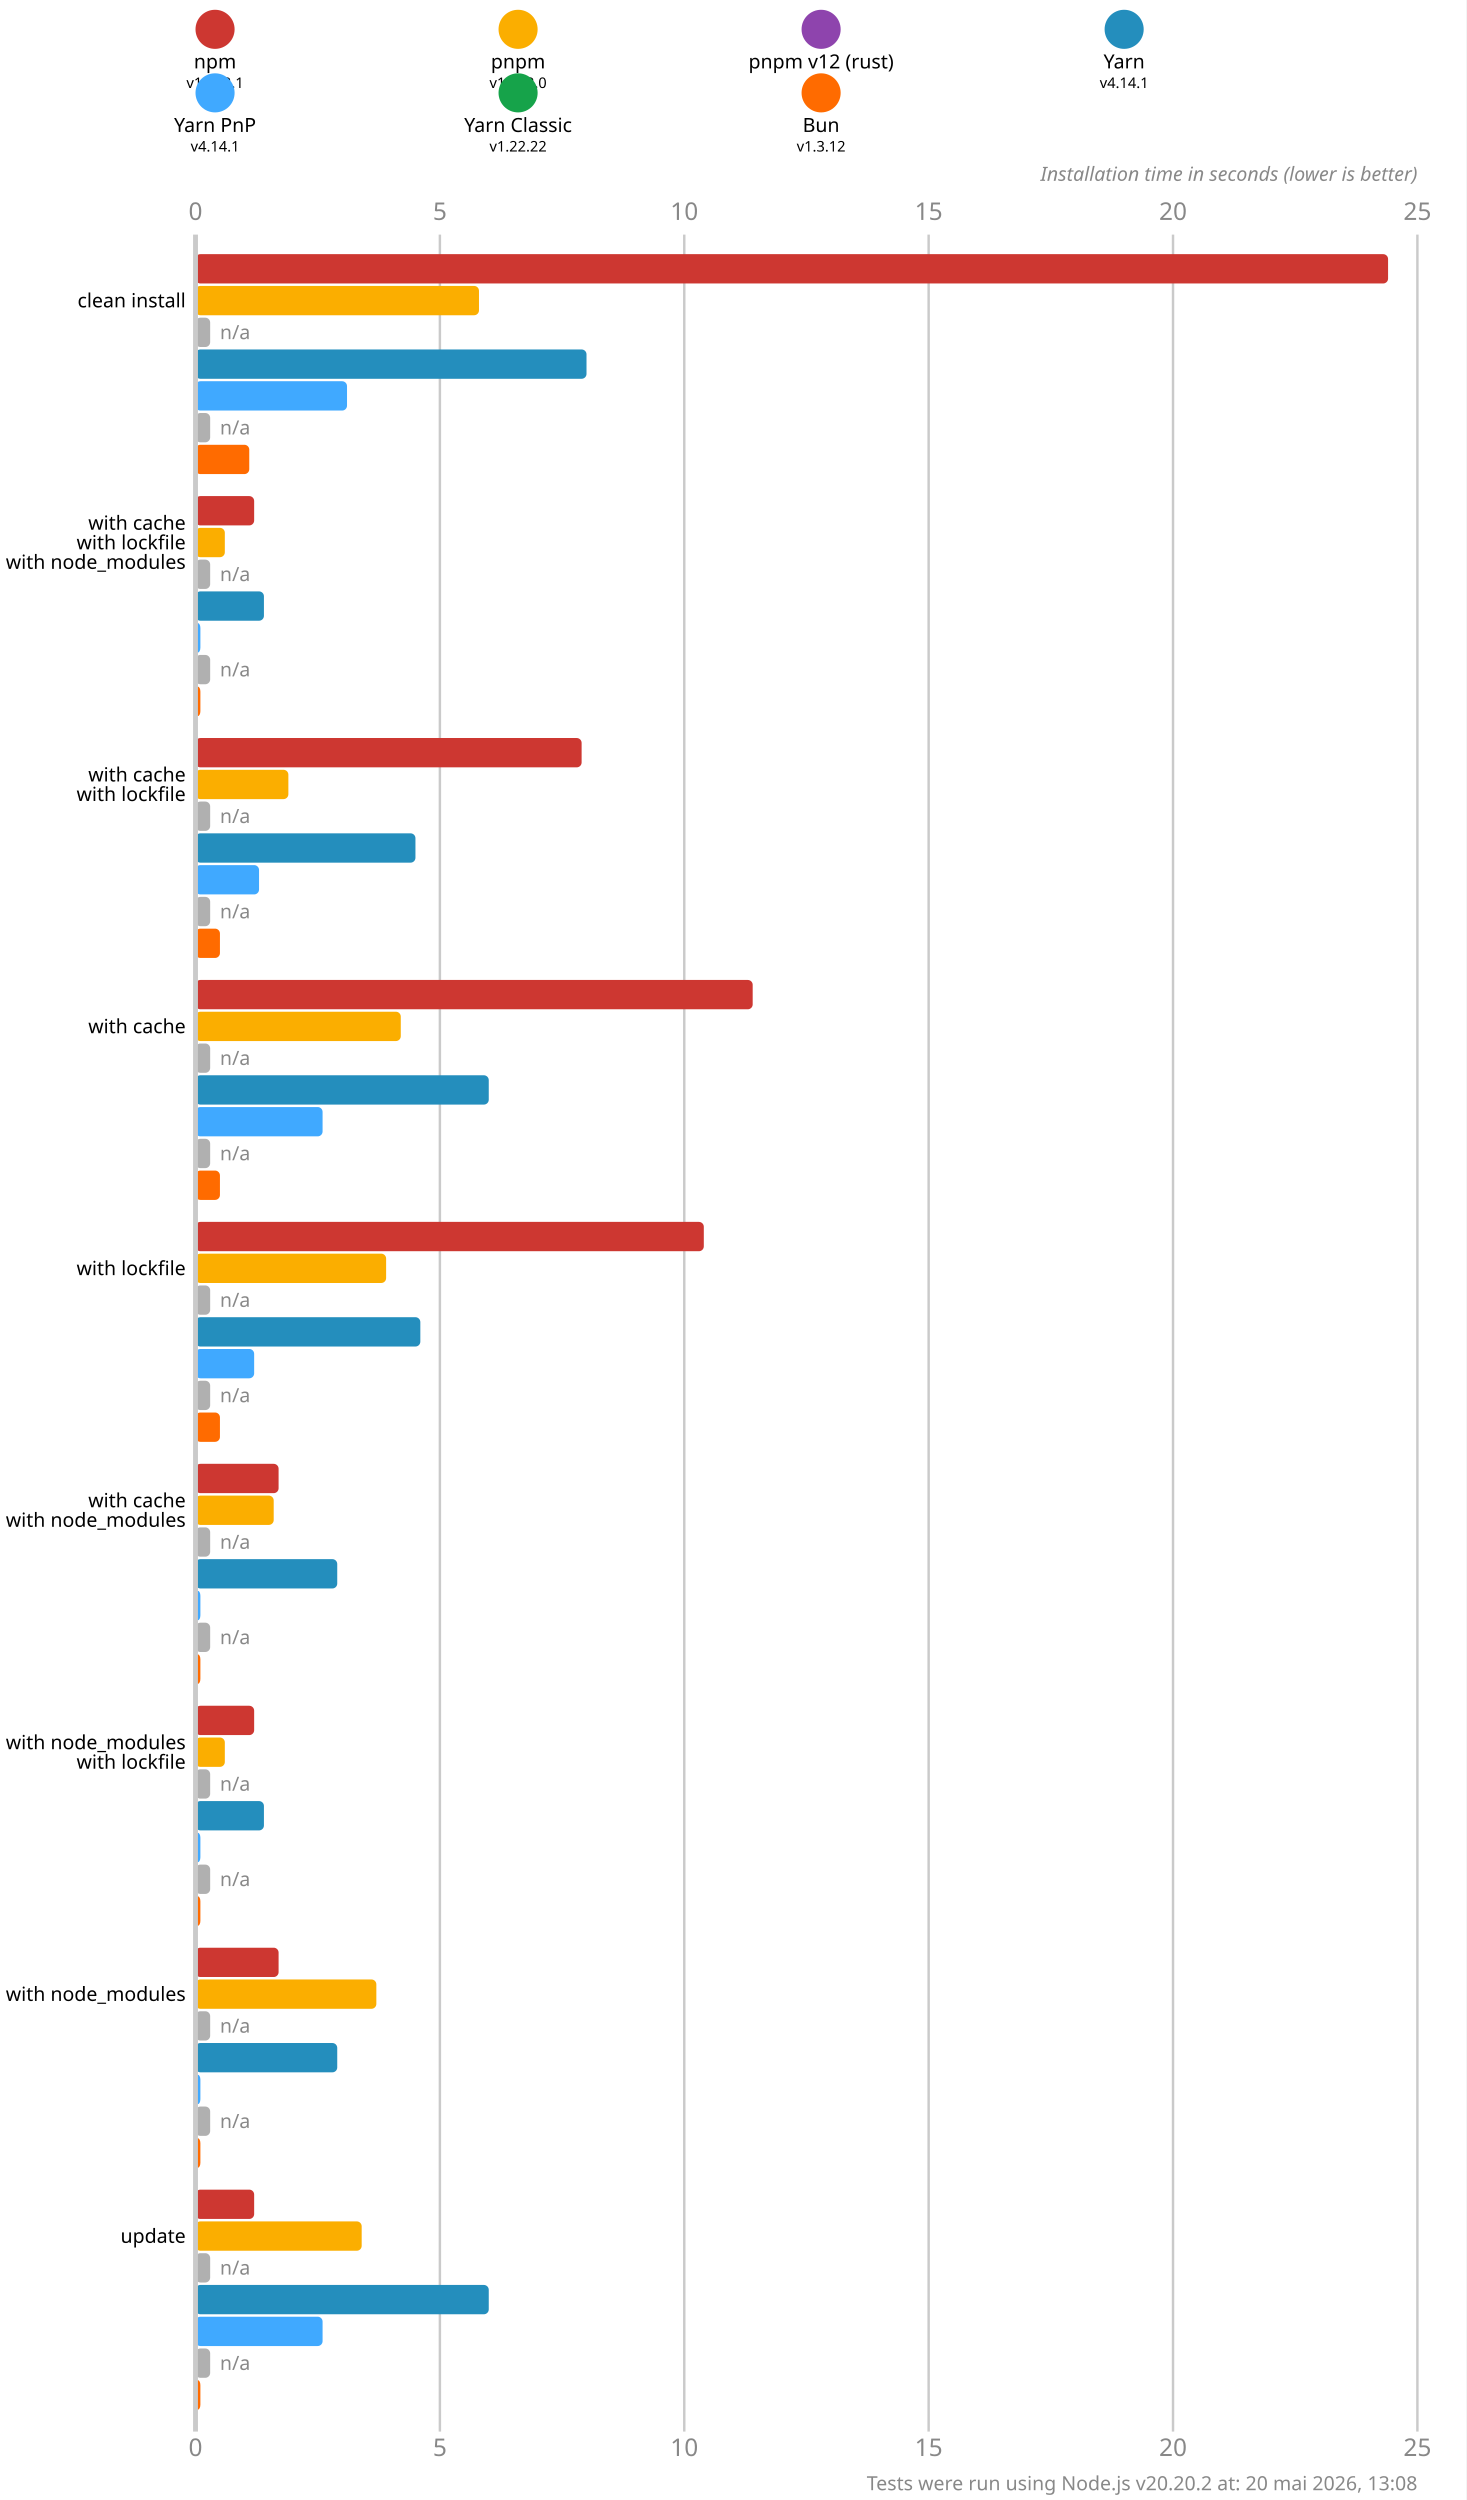
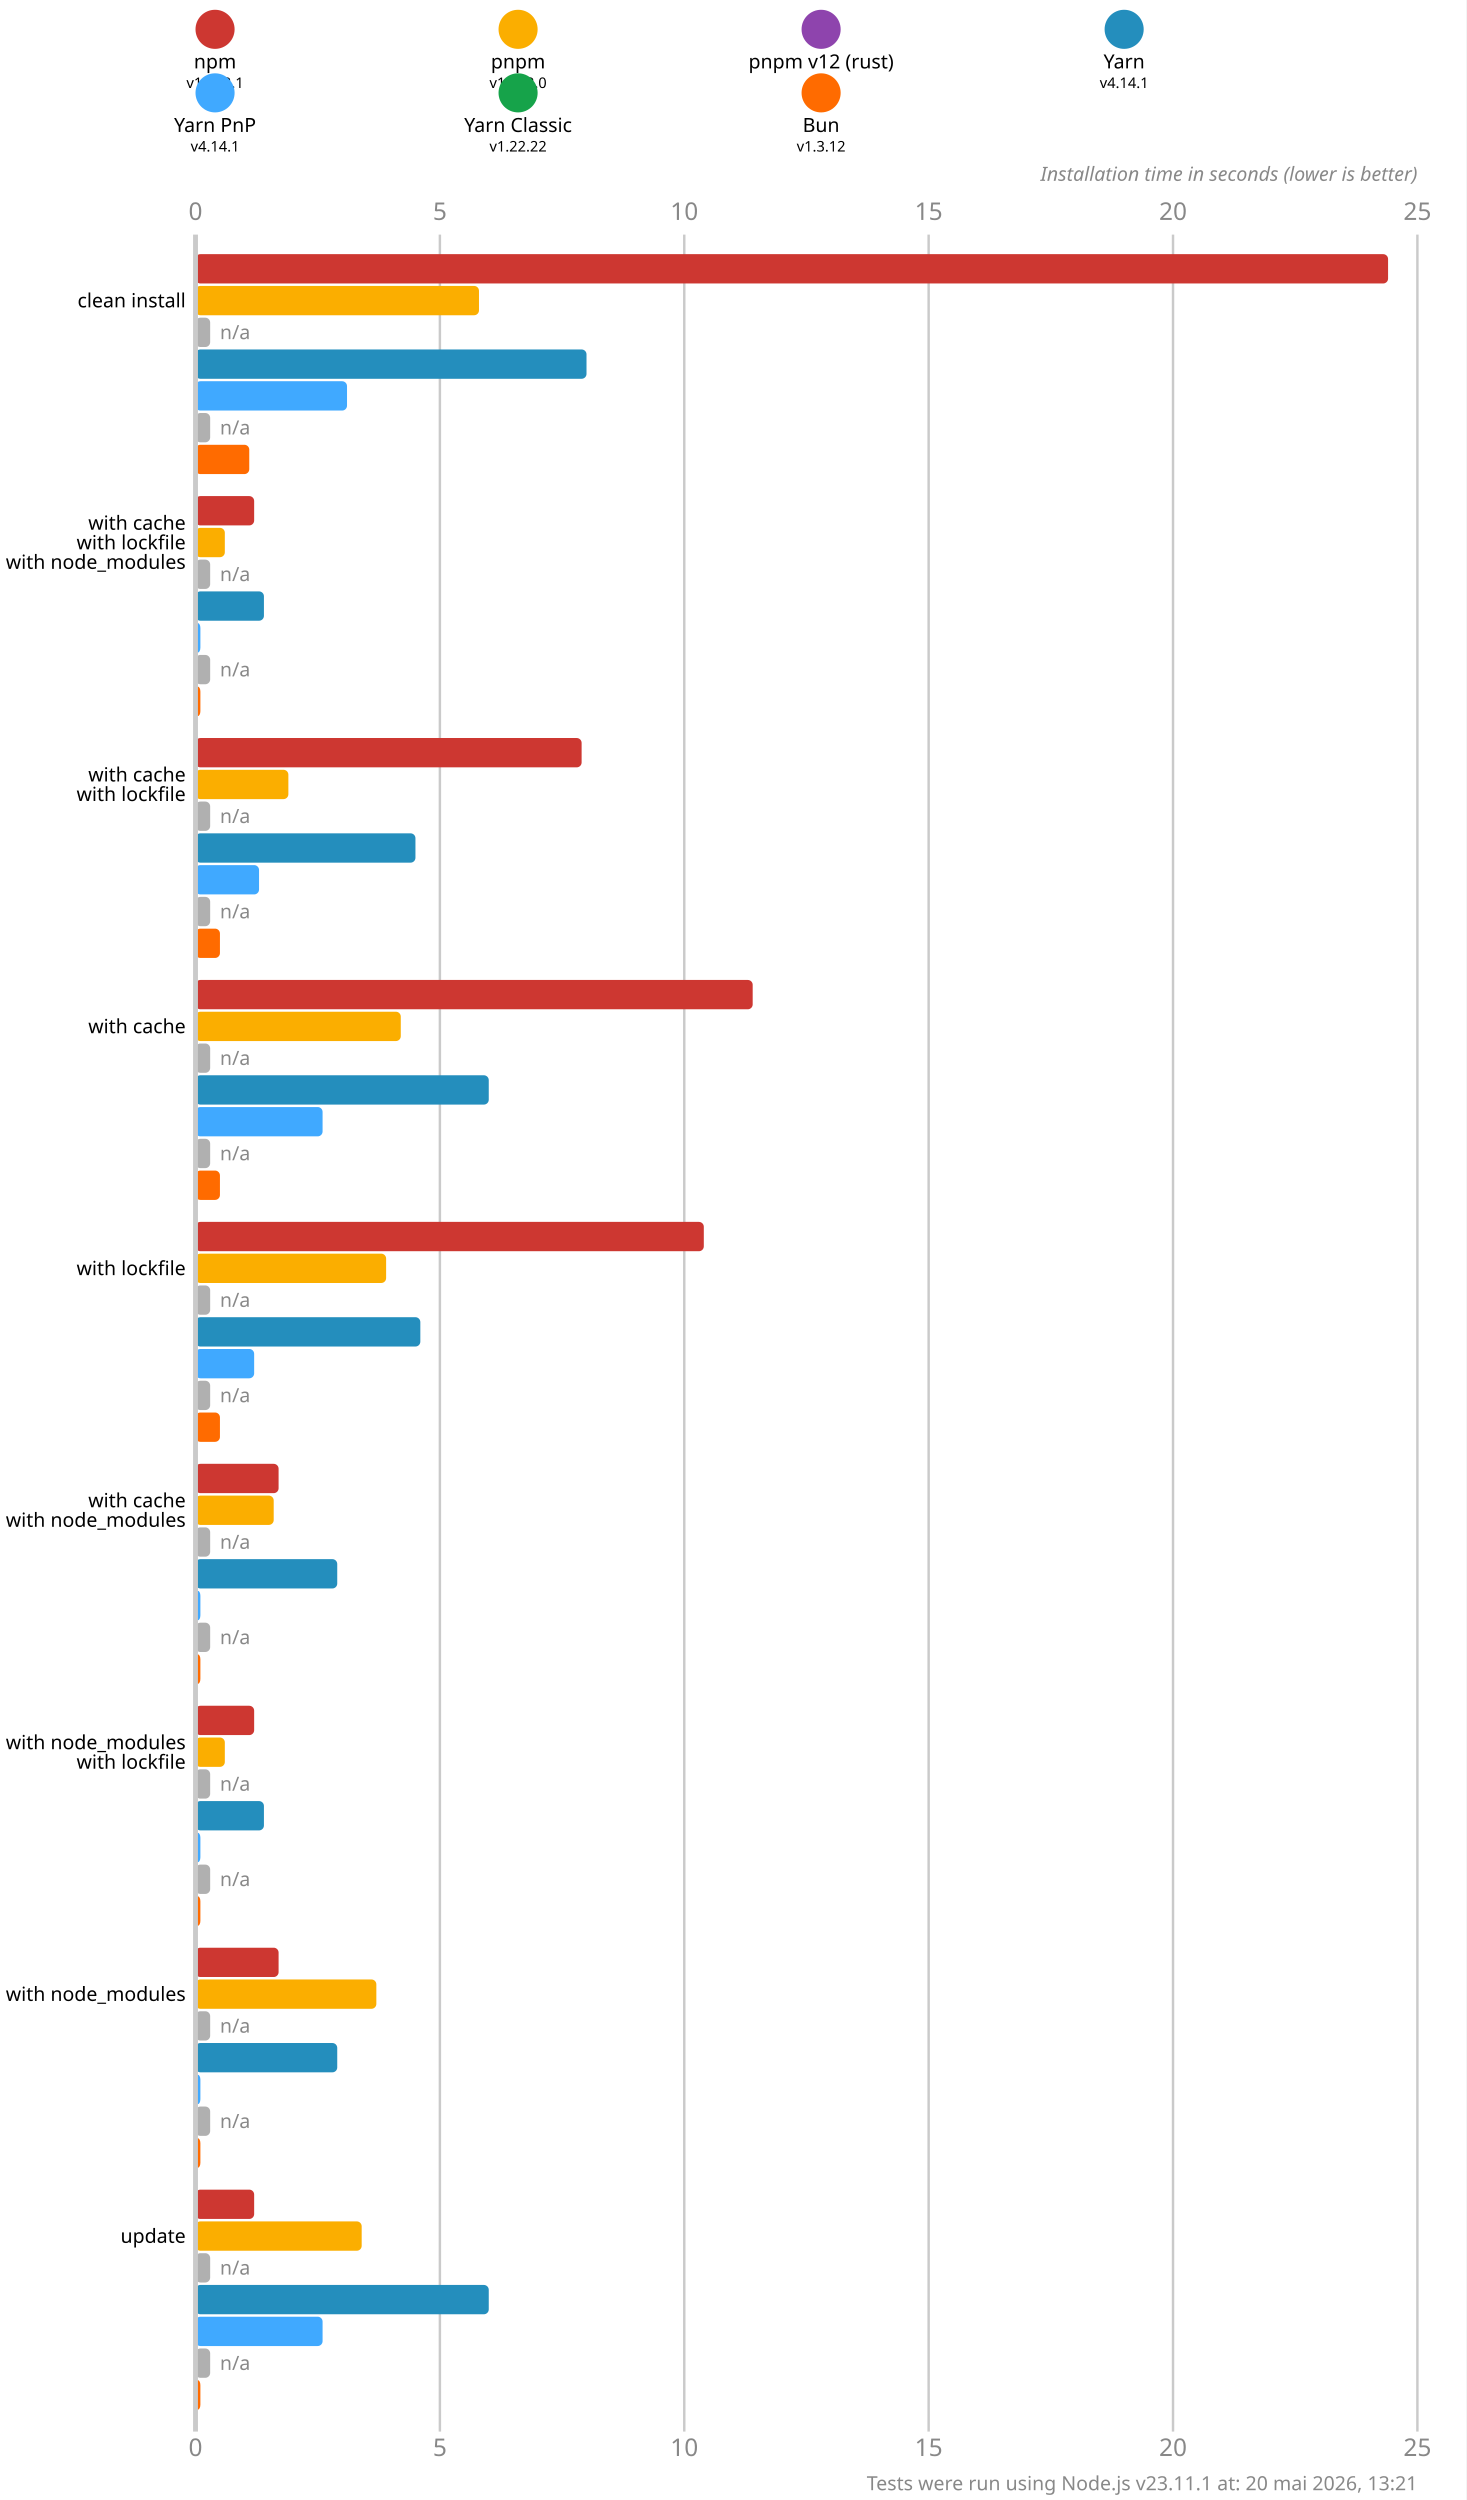
<svg xmlns="http://www.w3.org/2000/svg" version="1.1" viewBox="0 0 300 511.5">
  <style>
    .font { font-family: sans-serif; }
    .s3 { font-size: 3px; }
    .s4 { font-size: 4px; }
    .s5 { font-size: 5px; }
    .line { stroke: #cacaca; }
    .width { stroke-width: 0.5; }
    .text { fill: #888; }
  </style>
  <rect x="0" y="0" width="300" height="511.5" fill="#fff" />
  <circle cx="44" cy="6" r="4" fill="#cd3731" />
  <text x="44" y="14" class="font s4" text-anchor="middle">npm</text>
  <text x="44" y="18" class="font s3" text-anchor="middle">v11.12.1</text>
  <circle cx="106" cy="6" r="4" fill="#fbae00" />
  <text x="106" y="14" class="font s4" text-anchor="middle">pnpm</text>
  <text x="106" y="18" class="font s3" text-anchor="middle">v10.33.0</text>
  <circle cx="168" cy="6" r="4" fill="#8e44ad" />
  <text x="168" y="14" class="font s4" text-anchor="middle">pnpm v12 (rust)</text>
  <text x="168" y="18" class="font s3" text-anchor="middle">n/a</text>
  <circle cx="230" cy="6" r="4" fill="#248ebd" />
  <text x="230" y="14" class="font s4" text-anchor="middle">Yarn</text>
  <text x="230" y="18" class="font s3" text-anchor="middle">v4.14.1</text>
  <circle cx="44" cy="19" r="4" fill="#40a9ff" />
  <text x="44" y="27" class="font s4" text-anchor="middle">Yarn PnP</text>
  <text x="44" y="31" class="font s3" text-anchor="middle">v4.14.1</text>
  <circle cx="106" cy="19" r="4" fill="#16a34a" />
  <text x="106" y="27" class="font s4" text-anchor="middle">Yarn Classic</text>
  <text x="106" y="31" class="font s3" text-anchor="middle">v1.22.22</text>
  <circle cx="168" cy="19" r="4" fill="#ff6b00" />
  <text x="168" y="27" class="font s4" text-anchor="middle">Bun</text>
  <text x="168" y="31" class="font s3" text-anchor="middle">v1.3.12</text>
  <text x="40" y="45" class="font s5 text" text-anchor="middle">0</text>
  <text x="40" y="502.5" class="font s5 text" text-anchor="middle">0</text>
  <line x1="90" y1="48" x2="90" y2="497.5" class="line width" />
  <text x="90" y="45" class="font s5 text" text-anchor="middle">5</text>
  <text x="90" y="502.5" class="font s5 text" text-anchor="middle">5</text>
  <line x1="140" y1="48" x2="140" y2="497.5" class="line width" />
  <text x="140" y="45" class="font s5 text" text-anchor="middle">10</text>
  <text x="140" y="502.5" class="font s5 text" text-anchor="middle">10</text>
  <line x1="190" y1="48" x2="190" y2="497.5" class="line width" />
  <text x="190" y="45" class="font s5 text" text-anchor="middle">15</text>
  <text x="190" y="502.5" class="font s5 text" text-anchor="middle">15</text>
  <line x1="240" y1="48" x2="240" y2="497.5" class="line width" />
  <text x="240" y="45" class="font s5 text" text-anchor="middle">20</text>
  <text x="240" y="502.5" class="font s5 text" text-anchor="middle">20</text>
  <line x1="290" y1="48" x2="290" y2="497.5" class="line width" />
  <text x="290" y="45" class="font s5 text" text-anchor="middle">25</text>
  <text x="290" y="502.5" class="font s5 text" text-anchor="middle">25</text>
  <text x="290" y="37" class="font s4 text" font-style="italic" text-anchor="end">Installation time in seconds (lower is better)</text>
  <rect x="40" y="52" width="244" height="6" fill="#cd3731" rx="1" ry="1" />
  <rect x="40" y="58.5" width="58" height="6" fill="#fbae00" rx="1" ry="1" />
  <rect x="40" y="65" width="3" height="6" fill="#b0b0b0" rx="1" ry="1" />
  <text x="45" y="68" class="font s4 text" dominant-baseline="middle">n/a</text>
  <rect x="40" y="71.5" width="80" height="6" fill="#248ebd" rx="1" ry="1" />
  <rect x="40" y="78" width="31" height="6" fill="#40a9ff" rx="1" ry="1" />
  <rect x="40" y="84.5" width="3" height="6" fill="#b0b0b0" rx="1" ry="1" />
  <text x="45" y="87.5" class="font s4 text" dominant-baseline="middle">n/a</text>
  <rect x="40" y="91" width="11" height="6" fill="#ff6b00" rx="1" ry="1" />
  <rect x="40" y="101.5" width="12" height="6" fill="#cd3731" rx="1" ry="1" />
  <rect x="40" y="108" width="6" height="6" fill="#fbae00" rx="1" ry="1" />
  <rect x="40" y="114.5" width="3" height="6" fill="#b0b0b0" rx="1" ry="1" />
  <text x="45" y="117.5" class="font s4 text" dominant-baseline="middle">n/a</text>
  <rect x="40" y="121" width="14" height="6" fill="#248ebd" rx="1" ry="1" />
  <rect x="40" y="127.5" width="1" height="6" fill="#40a9ff" rx="1" ry="1" />
  <rect x="40" y="134" width="3" height="6" fill="#b0b0b0" rx="1" ry="1" />
  <text x="45" y="137" class="font s4 text" dominant-baseline="middle">n/a</text>
  <rect x="40" y="140.5" width="1" height="6" fill="#ff6b00" rx="1" ry="1" />
  <rect x="40" y="151" width="79" height="6" fill="#cd3731" rx="1" ry="1" />
  <rect x="40" y="157.5" width="19" height="6" fill="#fbae00" rx="1" ry="1" />
  <rect x="40" y="164" width="3" height="6" fill="#b0b0b0" rx="1" ry="1" />
  <text x="45" y="167" class="font s4 text" dominant-baseline="middle">n/a</text>
  <rect x="40" y="170.5" width="45" height="6" fill="#248ebd" rx="1" ry="1" />
  <rect x="40" y="177" width="13" height="6" fill="#40a9ff" rx="1" ry="1" />
  <rect x="40" y="183.5" width="3" height="6" fill="#b0b0b0" rx="1" ry="1" />
  <text x="45" y="186.5" class="font s4 text" dominant-baseline="middle">n/a</text>
  <rect x="40" y="190" width="5" height="6" fill="#ff6b00" rx="1" ry="1" />
  <rect x="40" y="200.5" width="114" height="6" fill="#cd3731" rx="1" ry="1" />
  <rect x="40" y="207" width="42" height="6" fill="#fbae00" rx="1" ry="1" />
  <rect x="40" y="213.5" width="3" height="6" fill="#b0b0b0" rx="1" ry="1" />
  <text x="45" y="216.5" class="font s4 text" dominant-baseline="middle">n/a</text>
  <rect x="40" y="220" width="60" height="6" fill="#248ebd" rx="1" ry="1" />
  <rect x="40" y="226.5" width="26" height="6" fill="#40a9ff" rx="1" ry="1" />
  <rect x="40" y="233" width="3" height="6" fill="#b0b0b0" rx="1" ry="1" />
  <text x="45" y="236" class="font s4 text" dominant-baseline="middle">n/a</text>
  <rect x="40" y="239.5" width="5" height="6" fill="#ff6b00" rx="1" ry="1" />
  <rect x="40" y="250" width="104" height="6" fill="#cd3731" rx="1" ry="1" />
  <rect x="40" y="256.5" width="39" height="6" fill="#fbae00" rx="1" ry="1" />
  <rect x="40" y="263" width="3" height="6" fill="#b0b0b0" rx="1" ry="1" />
  <text x="45" y="266" class="font s4 text" dominant-baseline="middle">n/a</text>
  <rect x="40" y="269.5" width="46" height="6" fill="#248ebd" rx="1" ry="1" />
  <rect x="40" y="276" width="12" height="6" fill="#40a9ff" rx="1" ry="1" />
  <rect x="40" y="282.5" width="3" height="6" fill="#b0b0b0" rx="1" ry="1" />
  <text x="45" y="285.5" class="font s4 text" dominant-baseline="middle">n/a</text>
  <rect x="40" y="289" width="5" height="6" fill="#ff6b00" rx="1" ry="1" />
  <rect x="40" y="299.5" width="17" height="6" fill="#cd3731" rx="1" ry="1" />
  <rect x="40" y="306" width="16" height="6" fill="#fbae00" rx="1" ry="1" />
  <rect x="40" y="312.5" width="3" height="6" fill="#b0b0b0" rx="1" ry="1" />
  <text x="45" y="315.5" class="font s4 text" dominant-baseline="middle">n/a</text>
  <rect x="40" y="319" width="29" height="6" fill="#248ebd" rx="1" ry="1" />
  <rect x="40" y="325.5" width="1" height="6" fill="#40a9ff" rx="1" ry="1" />
  <rect x="40" y="332" width="3" height="6" fill="#b0b0b0" rx="1" ry="1" />
  <text x="45" y="335" class="font s4 text" dominant-baseline="middle">n/a</text>
  <rect x="40" y="338.5" width="1" height="6" fill="#ff6b00" rx="1" ry="1" />
  <rect x="40" y="349" width="12" height="6" fill="#cd3731" rx="1" ry="1" />
  <rect x="40" y="355.5" width="6" height="6" fill="#fbae00" rx="1" ry="1" />
  <rect x="40" y="362" width="3" height="6" fill="#b0b0b0" rx="1" ry="1" />
  <text x="45" y="365" class="font s4 text" dominant-baseline="middle">n/a</text>
  <rect x="40" y="368.5" width="14" height="6" fill="#248ebd" rx="1" ry="1" />
  <rect x="40" y="375" width="1" height="6" fill="#40a9ff" rx="1" ry="1" />
  <rect x="40" y="381.5" width="3" height="6" fill="#b0b0b0" rx="1" ry="1" />
  <text x="45" y="384.5" class="font s4 text" dominant-baseline="middle">n/a</text>
  <rect x="40" y="388" width="1" height="6" fill="#ff6b00" rx="1" ry="1" />
  <rect x="40" y="398.5" width="17" height="6" fill="#cd3731" rx="1" ry="1" />
  <rect x="40" y="405" width="37" height="6" fill="#fbae00" rx="1" ry="1" />
  <rect x="40" y="411.5" width="3" height="6" fill="#b0b0b0" rx="1" ry="1" />
  <text x="45" y="414.5" class="font s4 text" dominant-baseline="middle">n/a</text>
  <rect x="40" y="418" width="29" height="6" fill="#248ebd" rx="1" ry="1" />
  <rect x="40" y="424.5" width="1" height="6" fill="#40a9ff" rx="1" ry="1" />
  <rect x="40" y="431" width="3" height="6" fill="#b0b0b0" rx="1" ry="1" />
  <text x="45" y="434" class="font s4 text" dominant-baseline="middle">n/a</text>
  <rect x="40" y="437.5" width="1" height="6" fill="#ff6b00" rx="1" ry="1" />
  <rect x="40" y="448" width="12" height="6" fill="#cd3731" rx="1" ry="1" />
  <rect x="40" y="454.5" width="34" height="6" fill="#fbae00" rx="1" ry="1" />
  <rect x="40" y="461" width="3" height="6" fill="#b0b0b0" rx="1" ry="1" />
  <text x="45" y="464" class="font s4 text" dominant-baseline="middle">n/a</text>
  <rect x="40" y="467.5" width="60" height="6" fill="#248ebd" rx="1" ry="1" />
  <rect x="40" y="474" width="26" height="6" fill="#40a9ff" rx="1" ry="1" />
  <rect x="40" y="480.5" width="3" height="6" fill="#b0b0b0" rx="1" ry="1" />
  <text x="45" y="483.5" class="font s4 text" dominant-baseline="middle">n/a</text>
  <rect x="40" y="487" width="1" height="6" fill="#ff6b00" rx="1" ry="1" />
  <line x1="40" y1="48" x2="40" y2="497.5" class="line" />
  <text x="38" y="61.5" class="font s4" dominant-baseline="middle" text-anchor="end">clean install</text>
  <text x="38" y="107" class="font s4" dominant-baseline="middle" text-anchor="end">with cache</text>
  <text x="38" y="111" class="font s4" dominant-baseline="middle" text-anchor="end">with lockfile</text>
  <text x="38" y="115" class="font s4" dominant-baseline="middle" text-anchor="end">with node_modules</text>
  <text x="38" y="158.5" class="font s4" dominant-baseline="middle" text-anchor="end">with cache</text>
  <text x="38" y="162.5" class="font s4" dominant-baseline="middle" text-anchor="end">with lockfile</text>
  <text x="38" y="210" class="font s4" dominant-baseline="middle" text-anchor="end">with cache</text>
  <text x="38" y="259.5" class="font s4" dominant-baseline="middle" text-anchor="end">with lockfile</text>
  <text x="38" y="307" class="font s4" dominant-baseline="middle" text-anchor="end">with cache</text>
  <text x="38" y="311" class="font s4" dominant-baseline="middle" text-anchor="end">with node_modules</text>
  <text x="38" y="356.5" class="font s4" dominant-baseline="middle" text-anchor="end">with node_modules</text>
  <text x="38" y="360.5" class="font s4" dominant-baseline="middle" text-anchor="end">with lockfile</text>
  <text x="38" y="408" class="font s4" dominant-baseline="middle" text-anchor="end">with node_modules</text>
  <text x="38" y="457.5" class="font s4" dominant-baseline="middle" text-anchor="end">update</text>
-   <text x="290" y="509.5" class="font s4 text" text-anchor="end">Tests were run using Node.js v20.20.2 at: 20 mai 2026, 13:08</text>
+   <text x="290" y="509.5" class="font s4 text" text-anchor="end">Tests were run using Node.js v23.11.1 at: 20 mai 2026, 13:21</text>
</svg>
